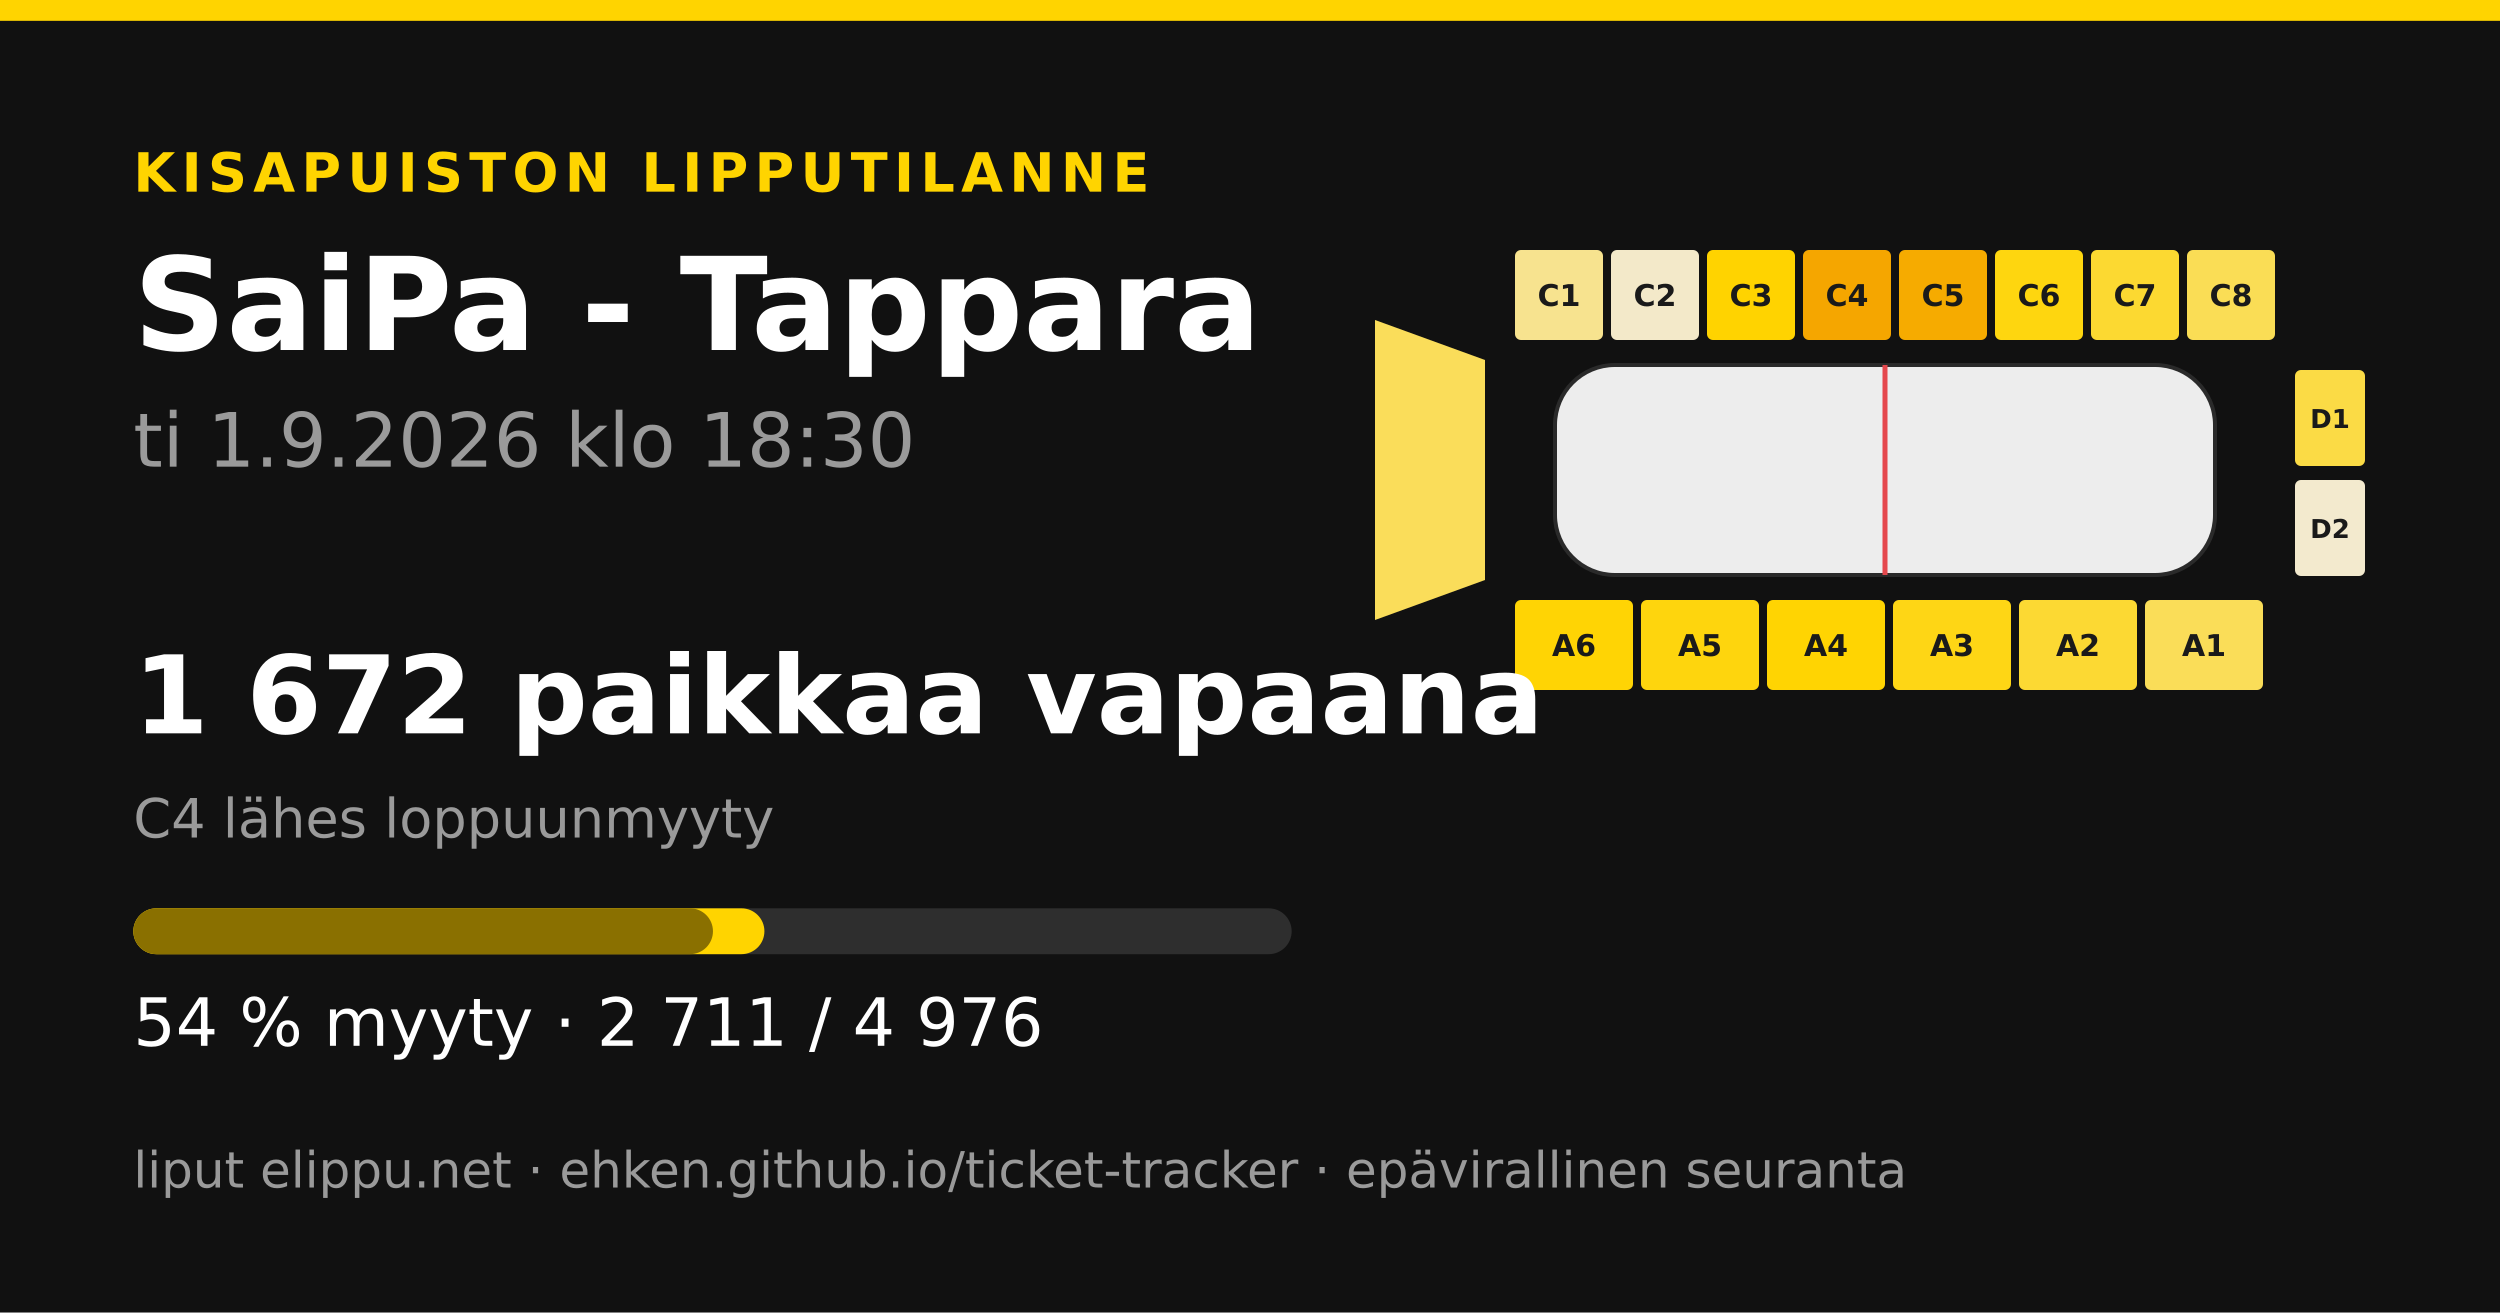
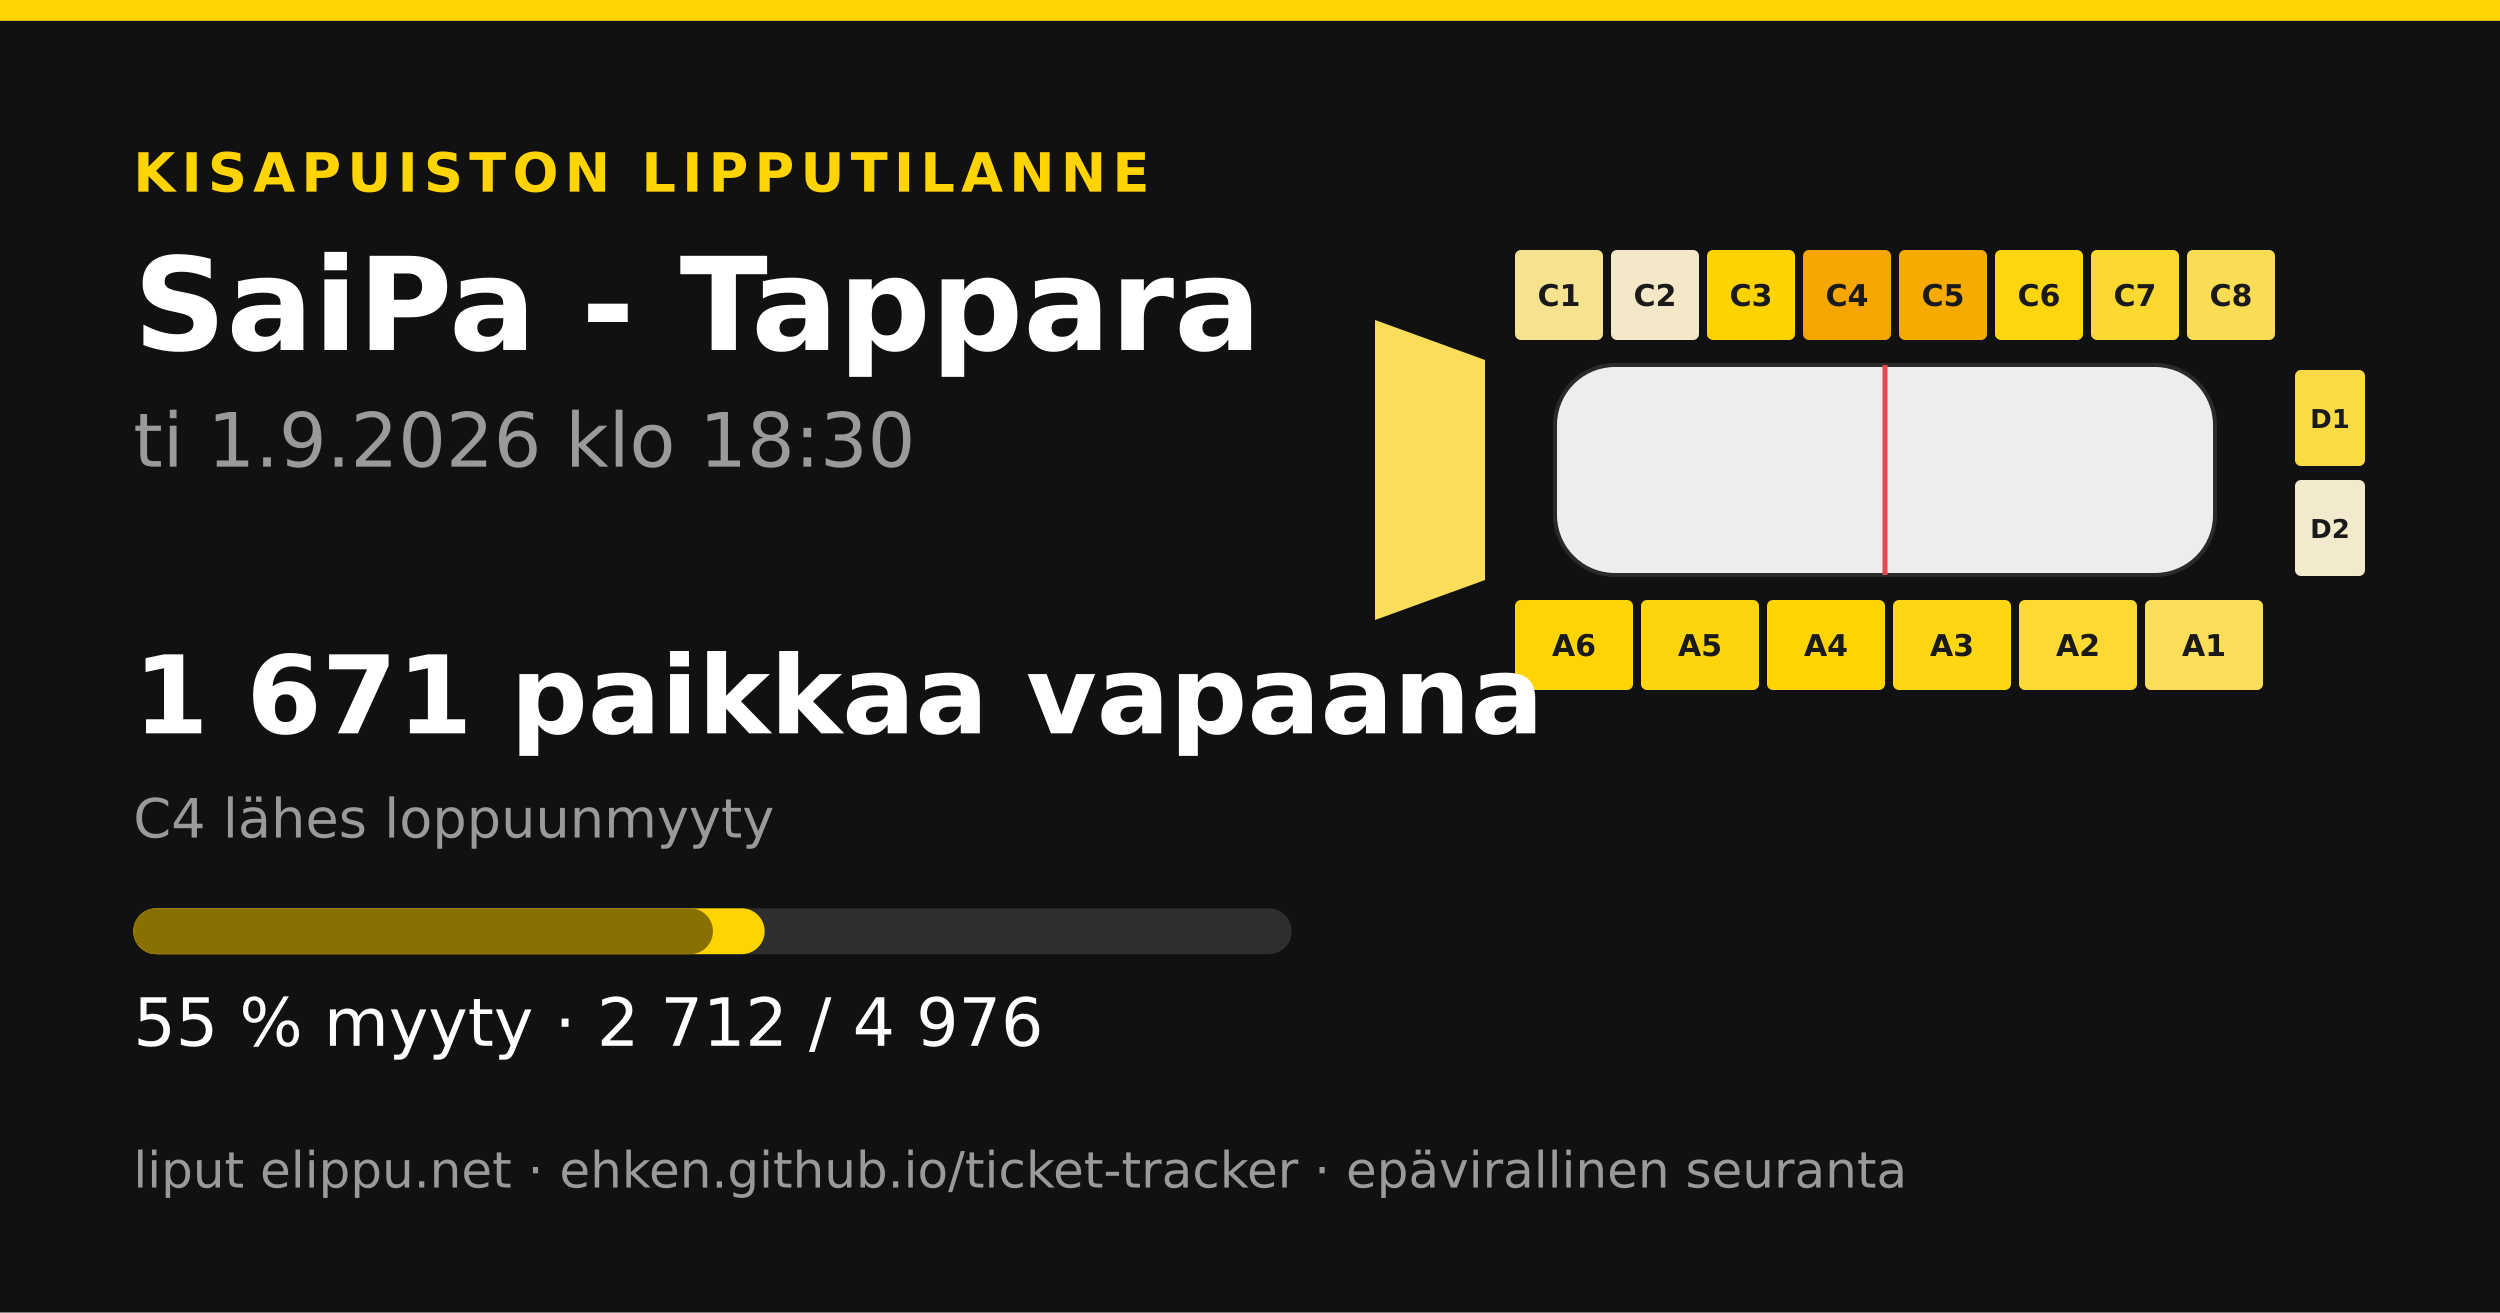
<svg xmlns="http://www.w3.org/2000/svg" width="1200" height="630" viewBox="0 0 1200 630">
  <rect width="1200" height="630" fill="#111111" />
  <rect x="0" y="0" width="1200" height="10" fill="#ffd400" />
  <text x="64" y="92" font-family="&quot;DejaVu Sans&quot;, &quot;Helvetica Neue&quot;, Helvetica, Arial, sans-serif" font-size="26" font-weight="700" fill="#ffd400" text-anchor="start" letter-spacing="3">KISAPUISTON LIPPUTILANNE</text>
  <text x="64" y="168" font-family="&quot;DejaVu Sans&quot;, &quot;Helvetica Neue&quot;, Helvetica, Arial, sans-serif" font-size="62" font-weight="700" fill="#ffffff" text-anchor="start" letter-spacing="0">SaiPa - Tappara</text>
  <text x="64" y="224" font-family="&quot;DejaVu Sans&quot;, &quot;Helvetica Neue&quot;, Helvetica, Arial, sans-serif" font-size="36" font-weight="400" fill="#9a9a9a" text-anchor="start" letter-spacing="0">ti 1.9.2026 klo 18:30</text>
  <polygon points="660,153.6 712.8,172.8 712.8,278.4 660,297.6" fill="#fadd5a" />
  <rect x="727.2" y="120" width="42.24" height="43.2" rx="2.88" fill="#f7e38f" />
  <text x="748.32" y="146.88" font-family="&quot;DejaVu Sans&quot;, &quot;Helvetica Neue&quot;, Helvetica, Arial, sans-serif" font-size="14.4" font-weight="700" fill="#1a1a1a" text-anchor="middle" letter-spacing="0">C1</text>
  <rect x="773.28" y="120" width="42.24" height="43.2" rx="2.88" fill="#f3e9c9" />
  <text x="794.4" y="146.88" font-family="&quot;DejaVu Sans&quot;, &quot;Helvetica Neue&quot;, Helvetica, Arial, sans-serif" font-size="14.4" font-weight="700" fill="#1a1a1a" text-anchor="middle" letter-spacing="0">C2</text>
  <rect x="819.36" y="120" width="42.24" height="43.2" rx="2.88" fill="#ffd300" />
  <text x="840.48" y="146.88" font-family="&quot;DejaVu Sans&quot;, &quot;Helvetica Neue&quot;, Helvetica, Arial, sans-serif" font-size="14.4" font-weight="700" fill="#1a1a1a" text-anchor="middle" letter-spacing="0">C3</text>
  <rect x="865.44" y="120" width="42.24" height="43.2" rx="2.88" fill="#f5a600" />
  <text x="886.56" y="146.88" font-family="&quot;DejaVu Sans&quot;, &quot;Helvetica Neue&quot;, Helvetica, Arial, sans-serif" font-size="14.4" font-weight="700" fill="#1a1a1a" text-anchor="middle" letter-spacing="0">C4</text>
  <rect x="911.52" y="120" width="42.24" height="43.2" rx="2.88" fill="#f6ab00" />
  <text x="932.64" y="146.88" font-family="&quot;DejaVu Sans&quot;, &quot;Helvetica Neue&quot;, Helvetica, Arial, sans-serif" font-size="14.4" font-weight="700" fill="#1a1a1a" text-anchor="middle" letter-spacing="0">C5</text>
  <rect x="957.6" y="120" width="42.24" height="43.2" rx="2.88" fill="#fed60f" />
  <text x="978.72" y="146.88" font-family="&quot;DejaVu Sans&quot;, &quot;Helvetica Neue&quot;, Helvetica, Arial, sans-serif" font-size="14.4" font-weight="700" fill="#1a1a1a" text-anchor="middle" letter-spacing="0">C6</text>
  <rect x="1003.68" y="120" width="42.24" height="43.2" rx="2.88" fill="#fcd931" />
  <text x="1024.8" y="146.88" font-family="&quot;DejaVu Sans&quot;, &quot;Helvetica Neue&quot;, Helvetica, Arial, sans-serif" font-size="14.4" font-weight="700" fill="#1a1a1a" text-anchor="middle" letter-spacing="0">C7</text>
  <rect x="1049.76" y="120" width="42.24" height="43.2" rx="2.88" fill="#fadd55" />
  <text x="1070.88" y="146.88" font-family="&quot;DejaVu Sans&quot;, &quot;Helvetica Neue&quot;, Helvetica, Arial, sans-serif" font-size="14.4" font-weight="700" fill="#1a1a1a" text-anchor="middle" letter-spacing="0">C8</text>
  <rect x="727.2" y="288" width="56.64" height="43.2" rx="2.88" fill="#ffd404" />
  <text x="755.52" y="314.88" font-family="&quot;DejaVu Sans&quot;, &quot;Helvetica Neue&quot;, Helvetica, Arial, sans-serif" font-size="14.4" font-weight="700" fill="#1a1a1a" text-anchor="middle" letter-spacing="0">A6</text>
  <rect x="787.68" y="288" width="56.64" height="43.2" rx="2.88" fill="#fed50d" />
  <text x="816" y="314.88" font-family="&quot;DejaVu Sans&quot;, &quot;Helvetica Neue&quot;, Helvetica, Arial, sans-serif" font-size="14.4" font-weight="700" fill="#1a1a1a" text-anchor="middle" letter-spacing="0">A5</text>
  <rect x="848.16" y="288" width="56.64" height="43.2" rx="2.88" fill="#ffd402" />
  <text x="876.48" y="314.88" font-family="&quot;DejaVu Sans&quot;, &quot;Helvetica Neue&quot;, Helvetica, Arial, sans-serif" font-size="14.4" font-weight="700" fill="#1a1a1a" text-anchor="middle" letter-spacing="0">A4</text>
-   <rect x="908.64" y="288" width="56.64" height="43.2" rx="2.88" fill="#fed615" />
+   <rect x="908.64" y="288" width="56.64" height="43.2" rx="2.88" fill="#fed614" />
  <text x="936.96" y="314.88" font-family="&quot;DejaVu Sans&quot;, &quot;Helvetica Neue&quot;, Helvetica, Arial, sans-serif" font-size="14.4" font-weight="700" fill="#1a1a1a" text-anchor="middle" letter-spacing="0">A3</text>
  <rect x="969.12" y="288" width="56.64" height="43.2" rx="2.88" fill="#fcd933" />
  <text x="997.44" y="314.88" font-family="&quot;DejaVu Sans&quot;, &quot;Helvetica Neue&quot;, Helvetica, Arial, sans-serif" font-size="14.4" font-weight="700" fill="#1a1a1a" text-anchor="middle" letter-spacing="0">A2</text>
  <rect x="1029.6" y="288" width="56.64" height="43.2" rx="2.88" fill="#fadd58" />
  <text x="1057.92" y="314.88" font-family="&quot;DejaVu Sans&quot;, &quot;Helvetica Neue&quot;, Helvetica, Arial, sans-serif" font-size="14.4" font-weight="700" fill="#1a1a1a" text-anchor="middle" letter-spacing="0">A1</text>
  <rect x="1101.6" y="177.6" width="33.6" height="46.08" rx="2.88" fill="#fbdb45" />
  <text x="1118.4" y="205.44" font-family="&quot;DejaVu Sans&quot;, &quot;Helvetica Neue&quot;, Helvetica, Arial, sans-serif" font-size="12.48" font-weight="700" fill="#1a1a1a" text-anchor="middle" letter-spacing="0">D1</text>
  <rect x="1101.6" y="230.4" width="33.6" height="46.08" rx="2.88" fill="#f3eace" />
  <text x="1118.4" y="258.24" font-family="&quot;DejaVu Sans&quot;, &quot;Helvetica Neue&quot;, Helvetica, Arial, sans-serif" font-size="12.48" font-weight="700" fill="#1a1a1a" text-anchor="middle" letter-spacing="0">D2</text>
  <rect x="746.4" y="175.2 " width="316.8" height="100.8" rx="28.8" fill="#ededed" stroke="#2a2a2a" stroke-width="1.92" />
  <line x1="904.8" y1="175.2" x2="904.8" y2="276" stroke="#e5484d" stroke-width="2.4" />
-   <text x="64" y="352" font-family="&quot;DejaVu Sans&quot;, &quot;Helvetica Neue&quot;, Helvetica, Arial, sans-serif" font-size="52" font-weight="700" fill="#ffffff" text-anchor="start" letter-spacing="0">1 672 paikkaa vapaana</text>
+   <text x="64" y="352" font-family="&quot;DejaVu Sans&quot;, &quot;Helvetica Neue&quot;, Helvetica, Arial, sans-serif" font-size="52" font-weight="700" fill="#ffffff" text-anchor="start" letter-spacing="0">1 671 paikkaa vapaana</text>
  <text x="64" y="402" font-family="&quot;DejaVu Sans&quot;, &quot;Helvetica Neue&quot;, Helvetica, Arial, sans-serif" font-size="26" font-weight="400" fill="#9a9a9a" text-anchor="start" letter-spacing="0">C4 lähes loppuunmyyty</text>
  <rect x="64" y="436" width="556" height="22" rx="11" fill="#2e2e2e" />
-   <rect x="64" y="436" width="302.917" height="22" rx="11" fill="#ffd400" />
+   <rect x="64" y="436" width="303.029" height="22" rx="11" fill="#ffd400" />
  <rect x="64" y="436" width="278.223" height="22" rx="11" fill="#8a7000" />
-   <text x="64" y="502" font-family="&quot;DejaVu Sans&quot;, &quot;Helvetica Neue&quot;, Helvetica, Arial, sans-serif" font-size="32" font-weight="400" fill="#ffffff" text-anchor="start" letter-spacing="0">54 % myyty · 2 711 / 4 976</text>
+   <text x="64" y="502" font-family="&quot;DejaVu Sans&quot;, &quot;Helvetica Neue&quot;, Helvetica, Arial, sans-serif" font-size="32" font-weight="400" fill="#ffffff" text-anchor="start" letter-spacing="0">55 % myyty · 2 712 / 4 976</text>
  <text x="64" y="570" font-family="&quot;DejaVu Sans&quot;, &quot;Helvetica Neue&quot;, Helvetica, Arial, sans-serif" font-size="24" font-weight="400" fill="#9a9a9a" text-anchor="start" letter-spacing="0">liput elippu.net · ehken.github.io/ticket-tracker · epävirallinen seuranta</text>
</svg>
